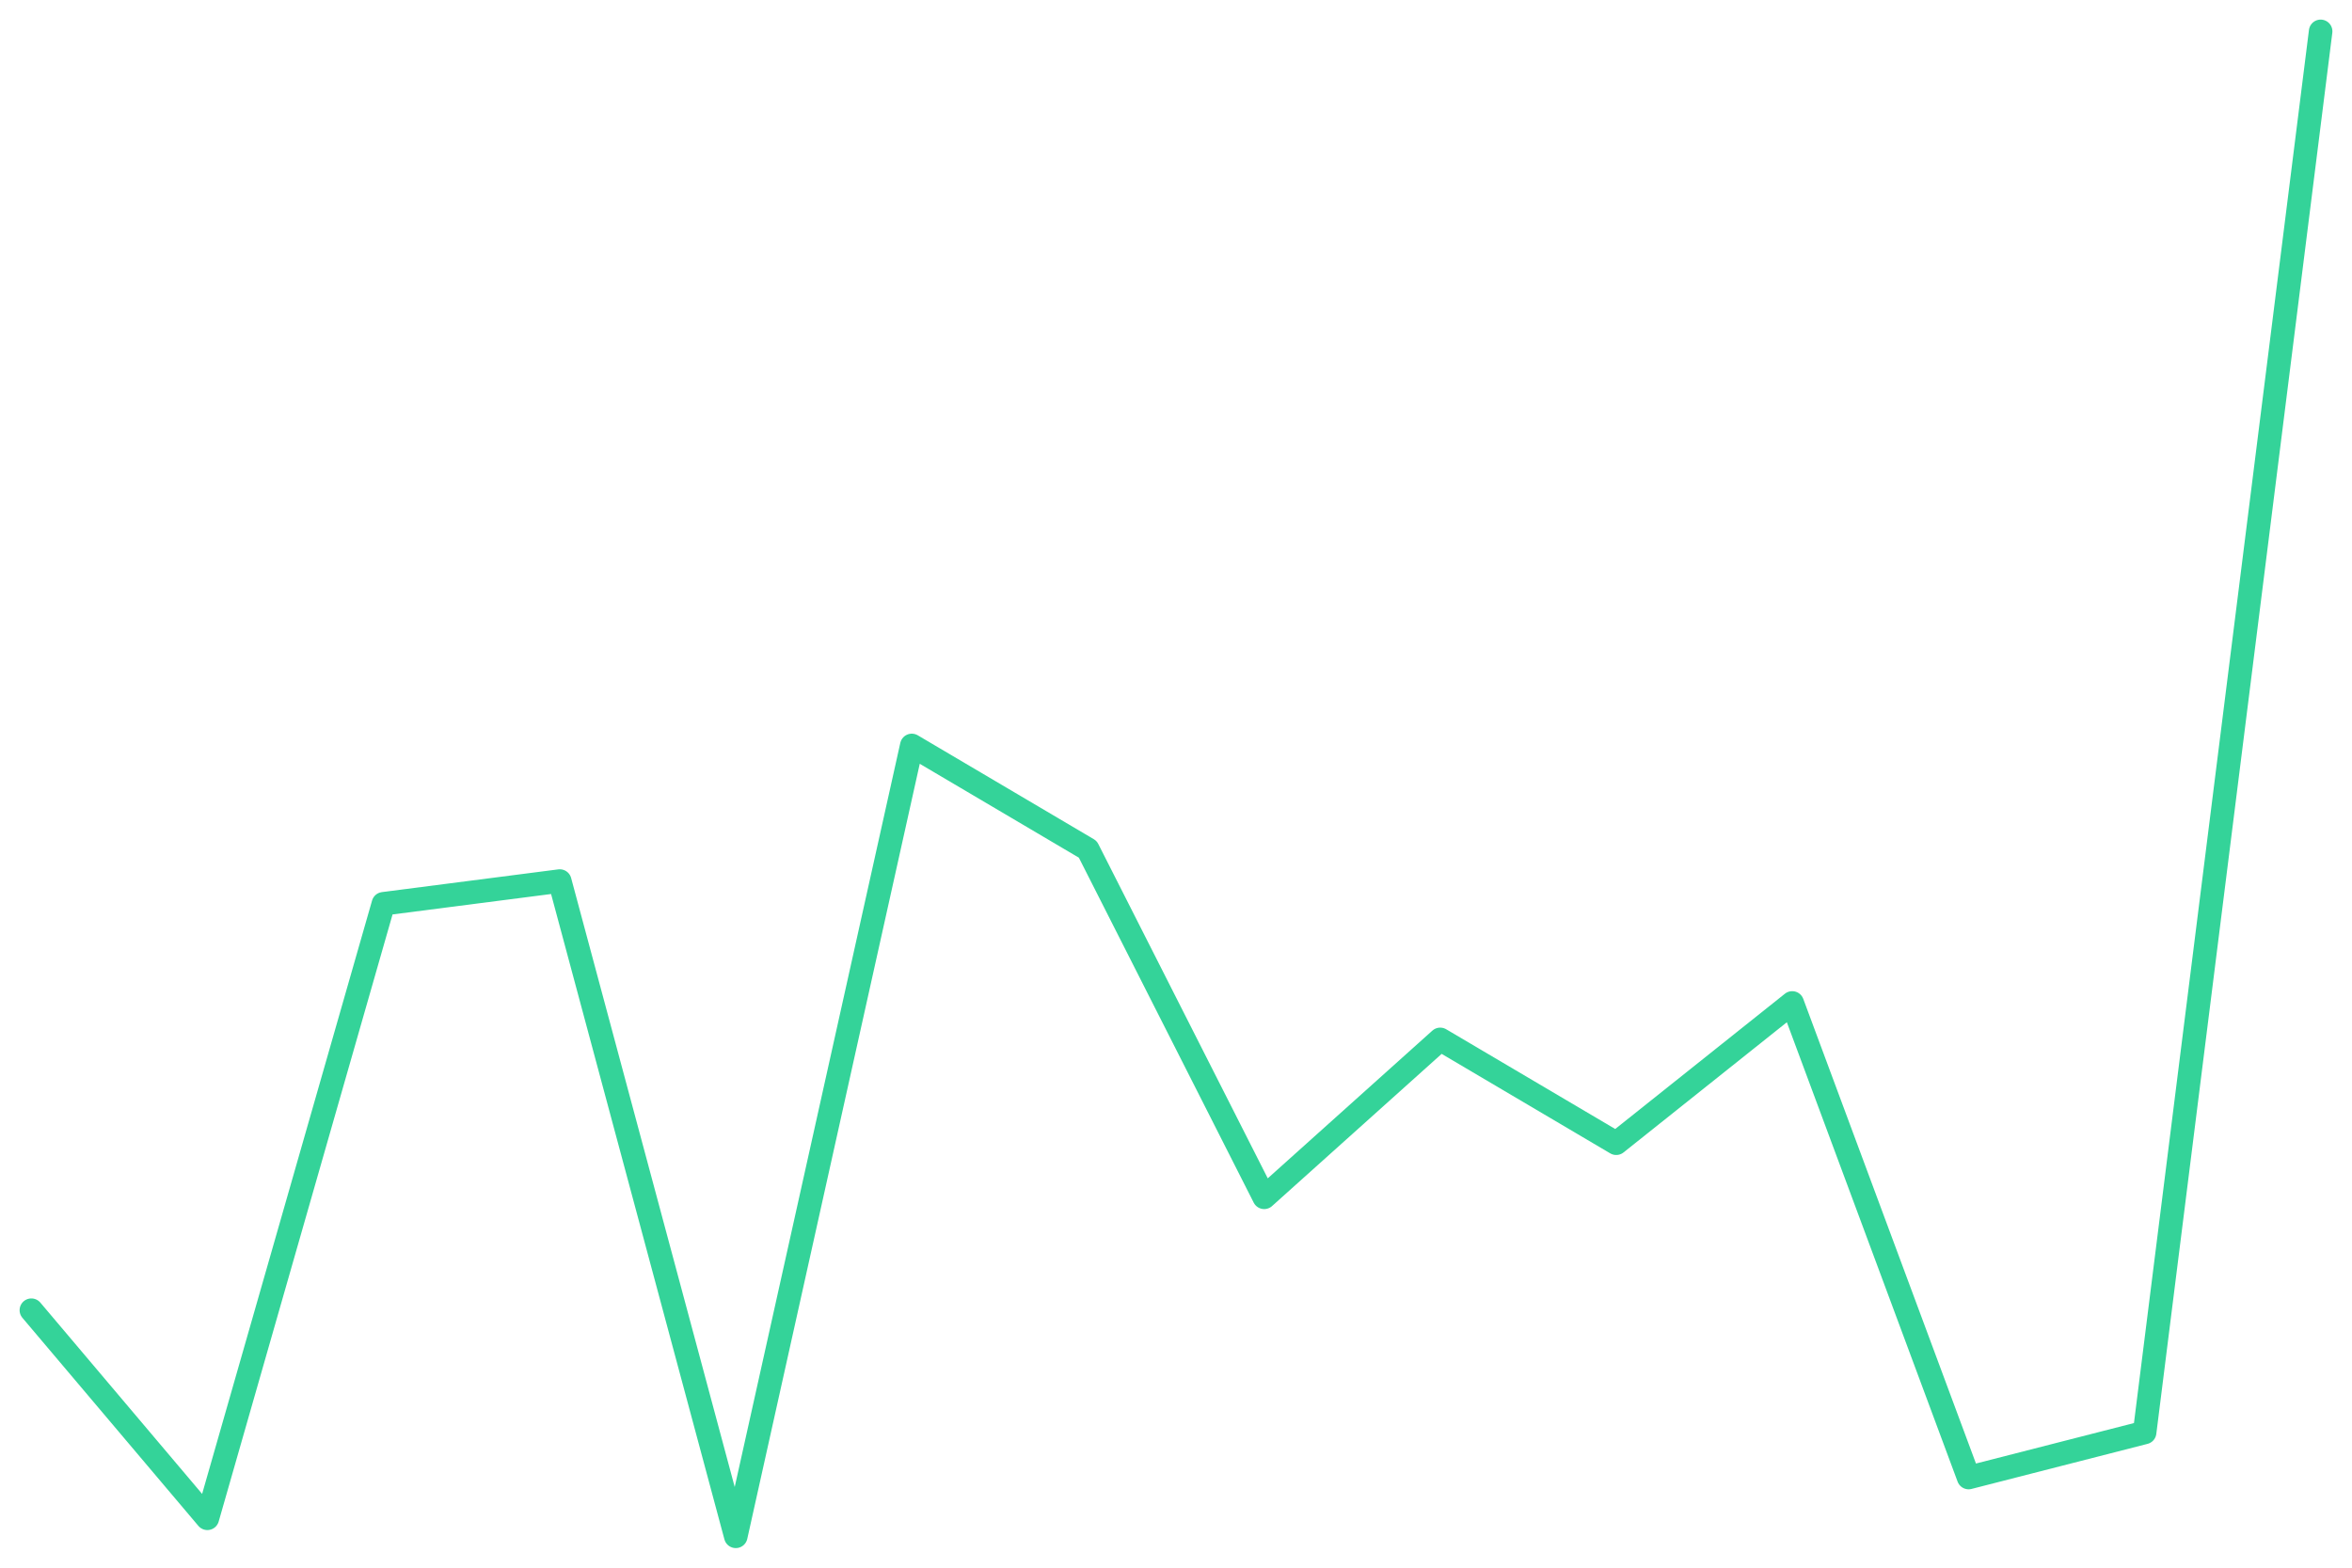
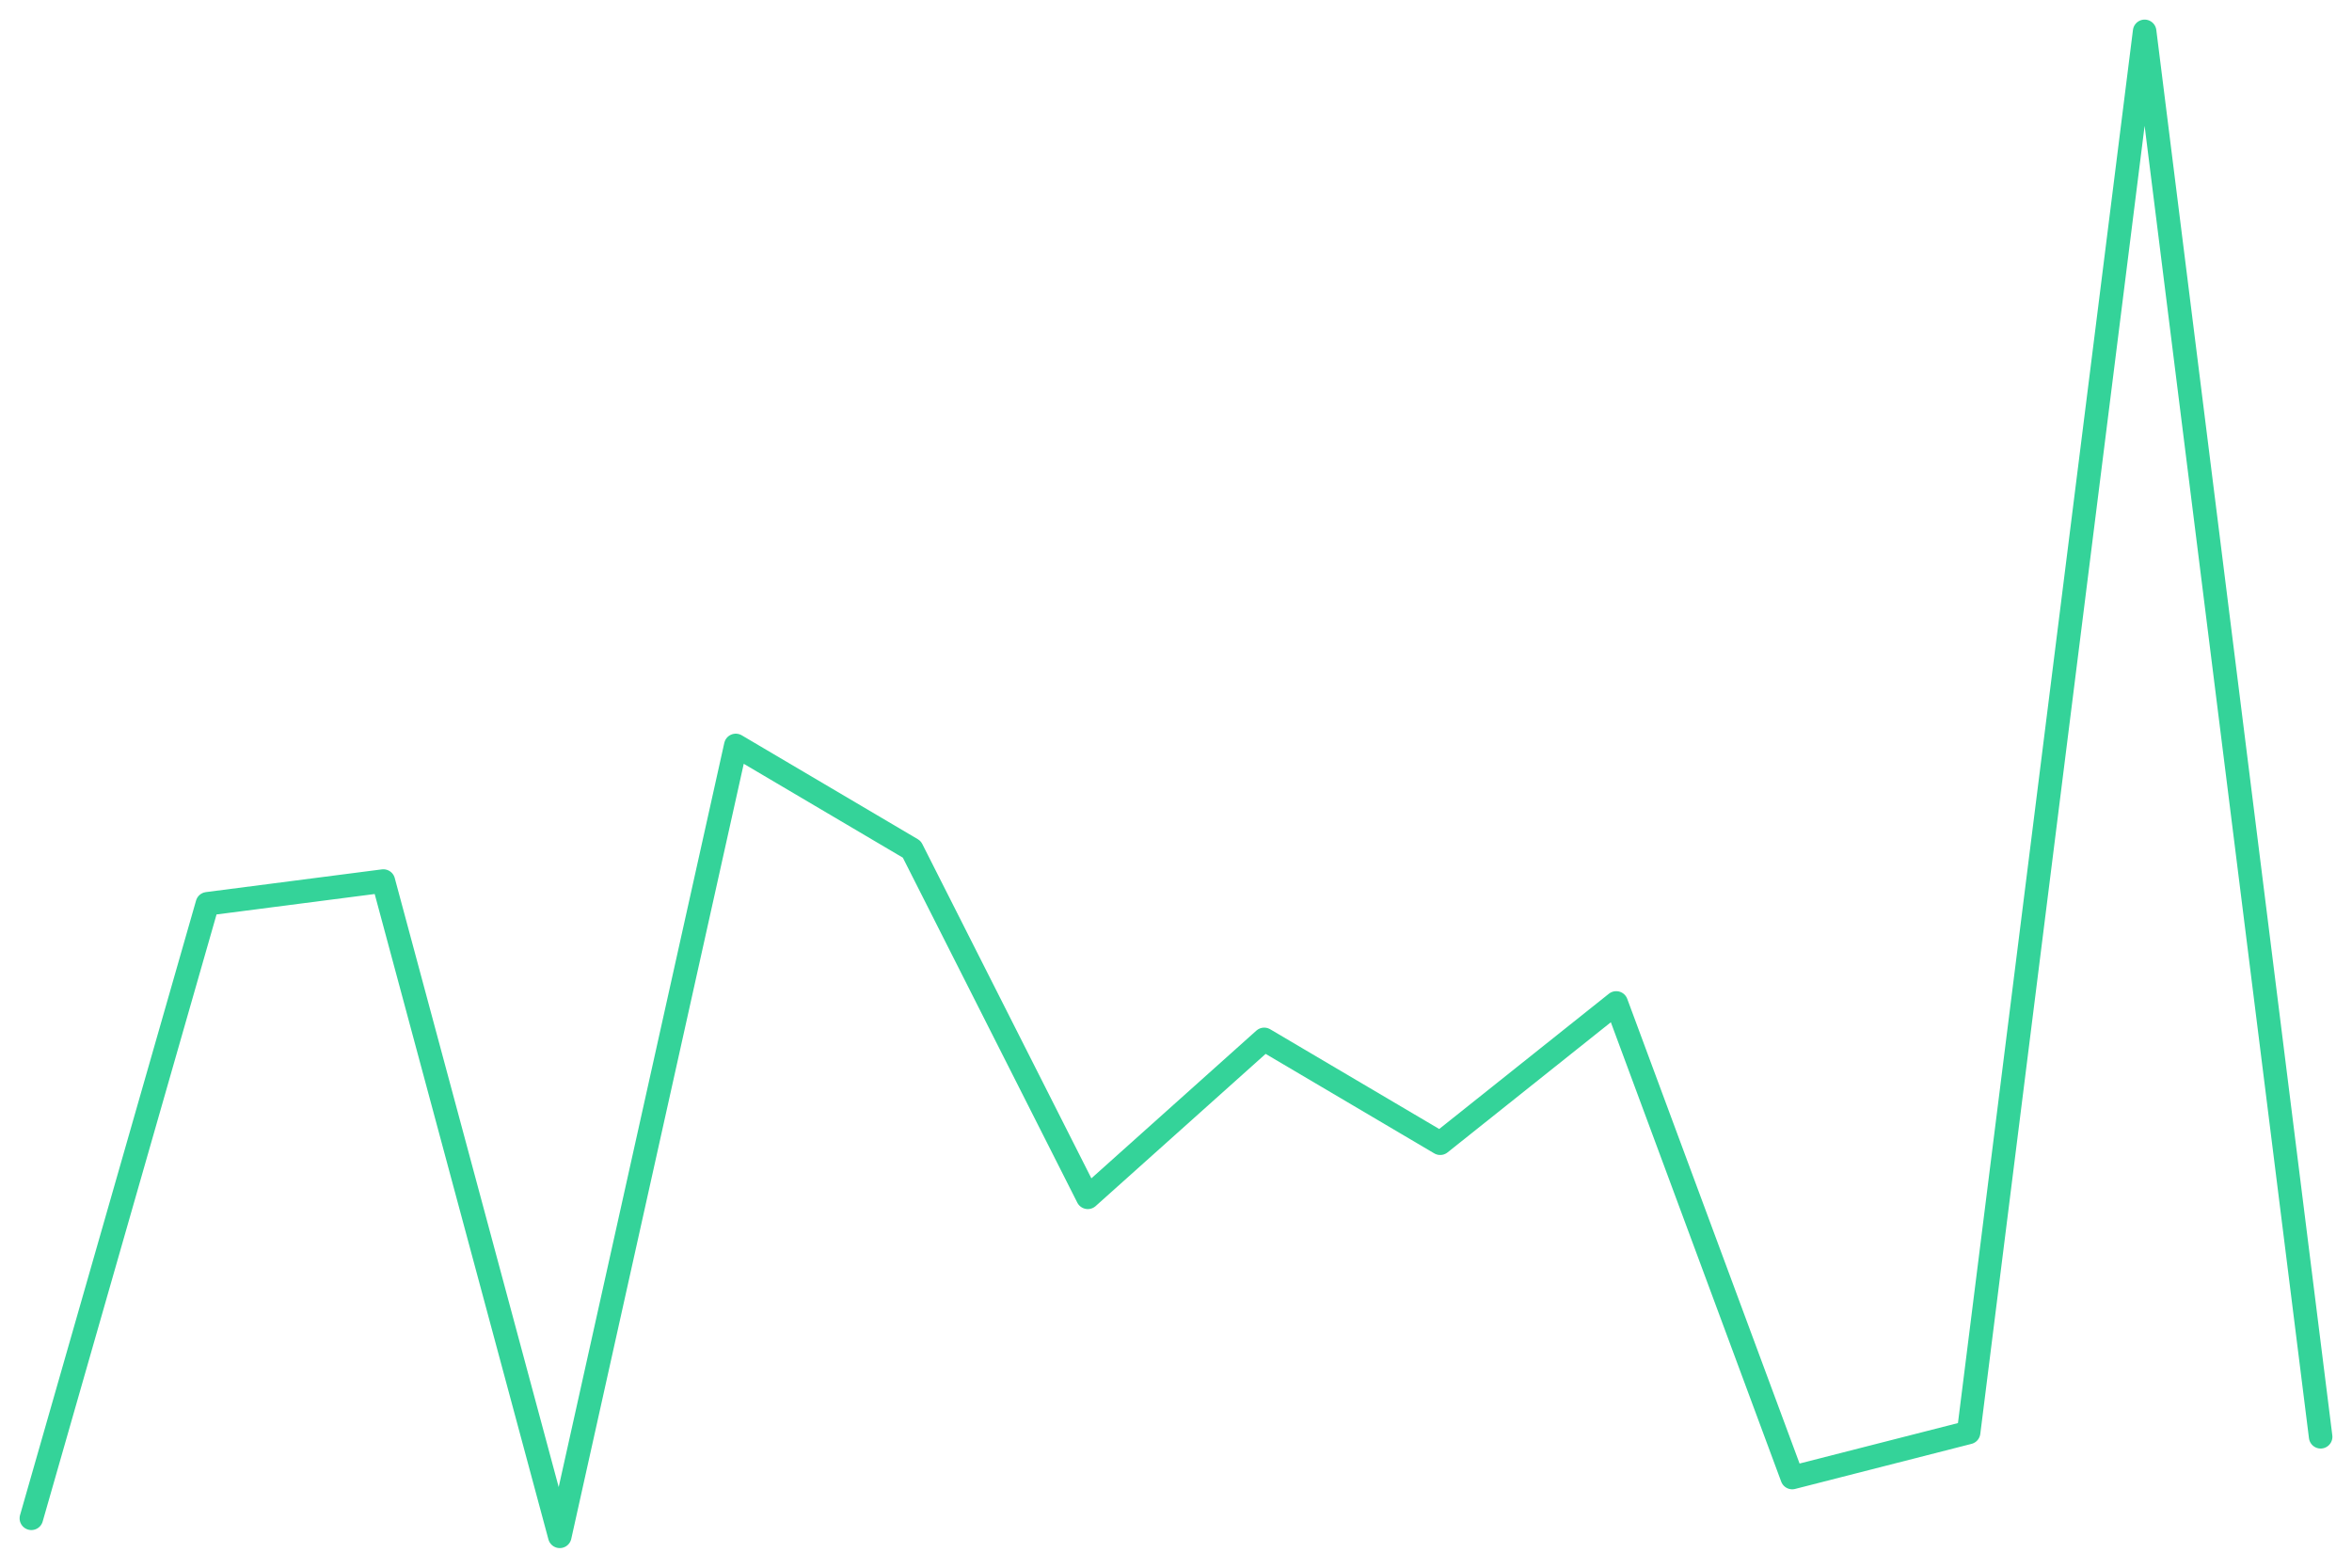
<svg xmlns="http://www.w3.org/2000/svg" viewBox="0 0 600 400" width="600" height="400">
-   <polyline fill="none" stroke="#34d399" stroke-width="6" stroke-linejoin="round" stroke-linecap="round" points="8.0,334.3 52.9,387.4 97.8,230.6 142.8,224.8 187.7,392.0 232.6,190.2 277.5,216.7 322.5,305.5 367.4,265.2 412.3,291.7 457.2,255.9 502.2,377.0 547.1,365.5 592.0,8.0" />
+   <polyline fill="none" stroke="#34d399" stroke-width="6" stroke-linejoin="round" stroke-linecap="round" points="8.0,387.4 52.9,230.6 97.8,224.8 142.8,392.0 187.7,190.2 232.6,216.7 277.5,305.5 322.5,265.2 367.4,291.7 412.3,255.9 457.2,377.0 502.2,365.5 547.1,8.0 592.0,366.6" />
</svg>
